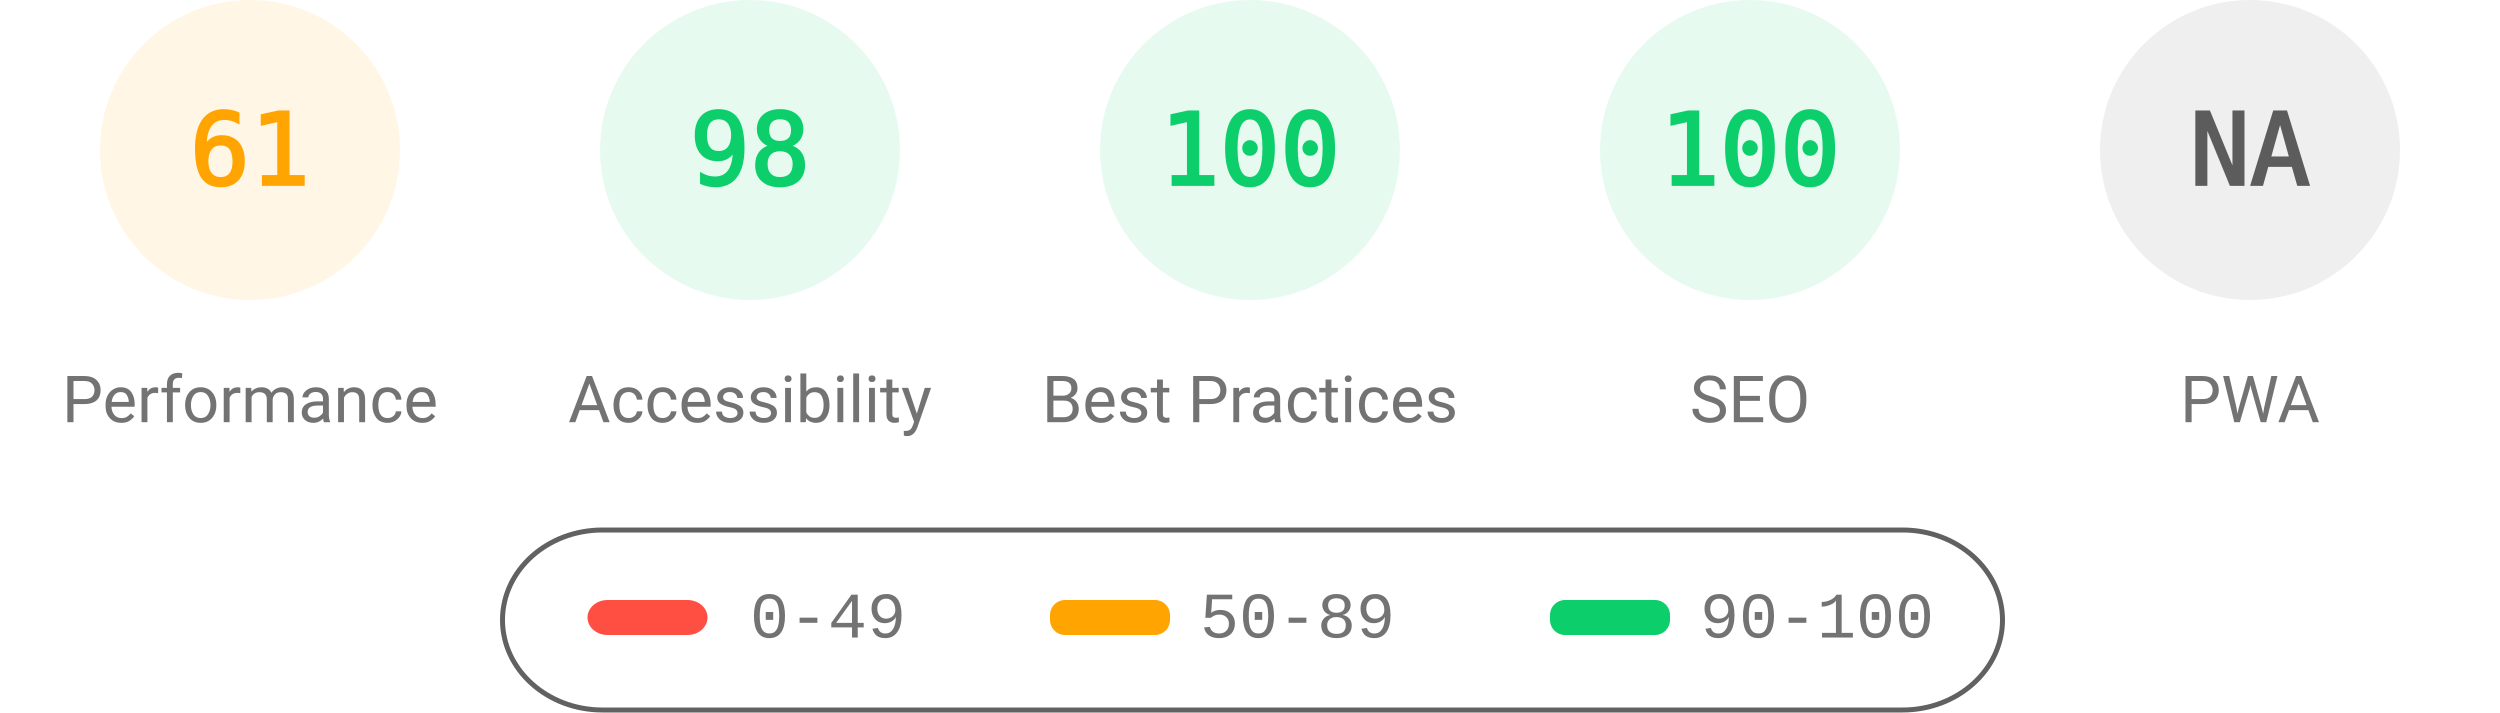
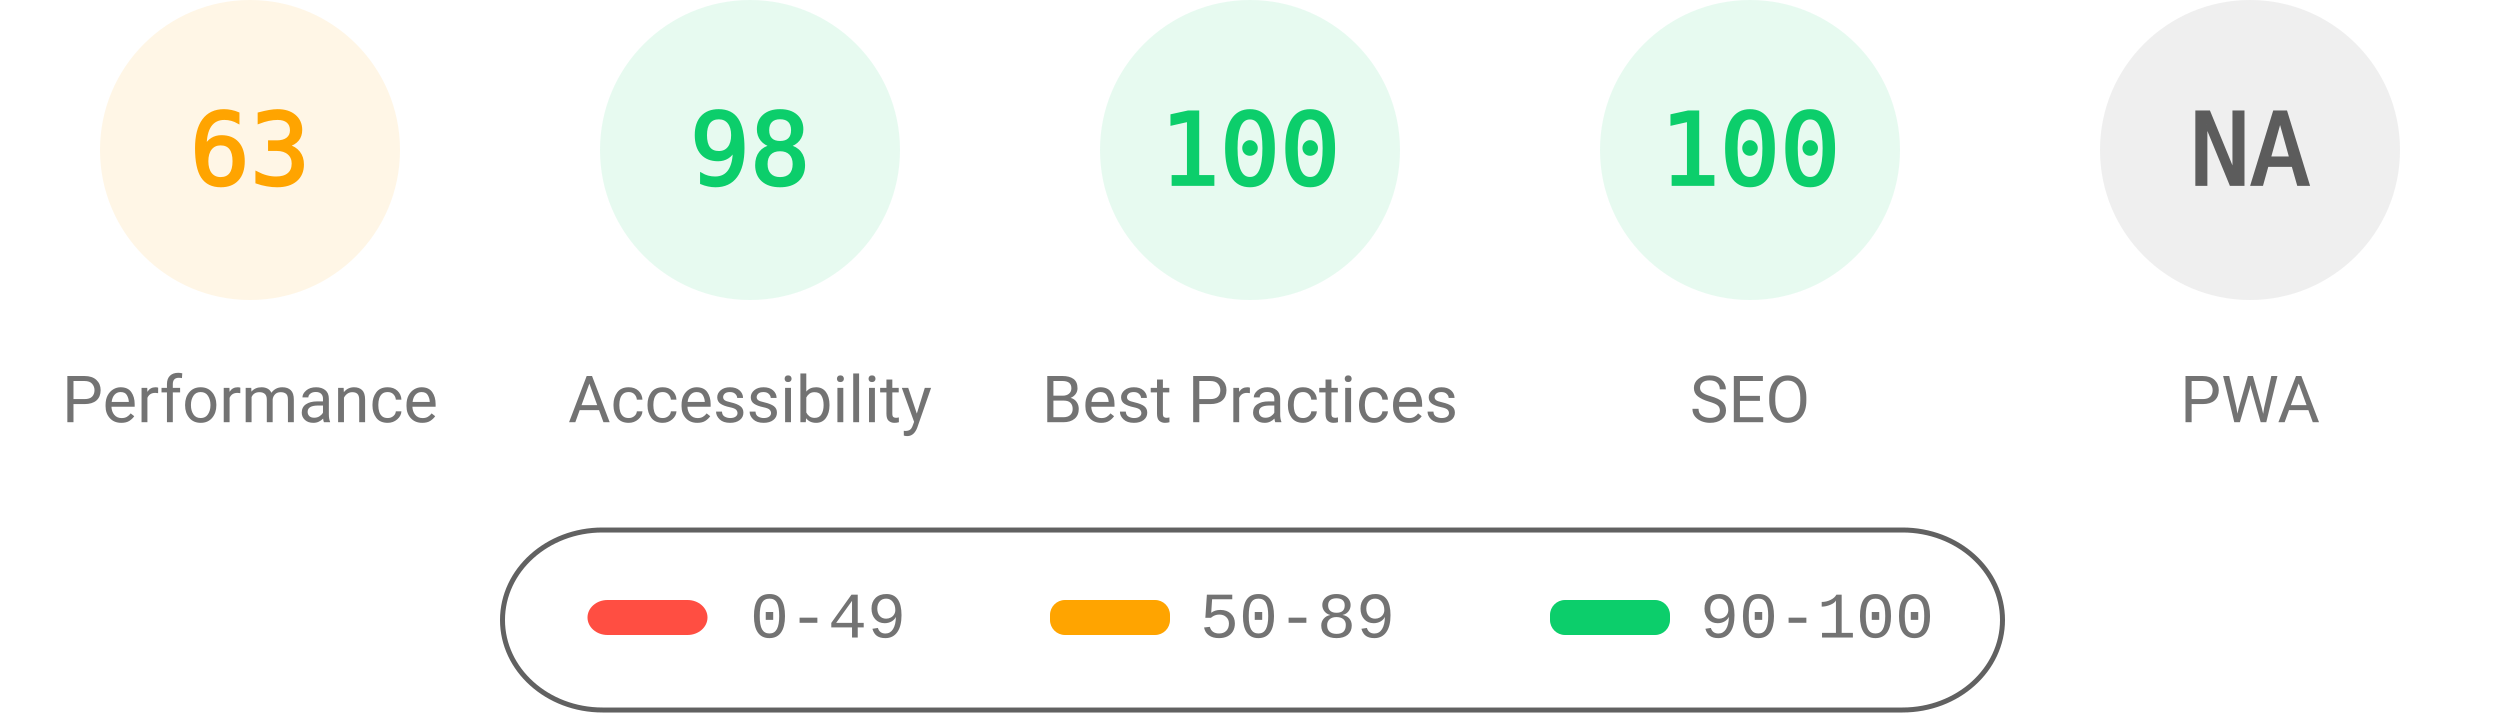
<svg xmlns="http://www.w3.org/2000/svg" fill="none" width="1000" height="285">
  <style>.gauge-base{opacity:.1}.gauge-arc{fill:none;animation-delay:250ms;stroke-linecap:round;transform:rotate(-90deg);transform-origin:100px 60px;animation:load-gauge 1s ease forwards}.guage-text{font-size:40px;font-family:monospace;text-align:center}.guage-red{color:#ff4e42;fill:#ff4e42;stroke:#ff4e42}.guage-orange{color:#ffa400;fill:#ffa400;stroke:#ffa400}.guage-green{color:#0cce6b;fill:#0cce6b;stroke:#0cce6b}.guage-undefined{color:#5c5c5c;fill:#5c5c5c;stroke:#5c5c5c}.guage-title{color:#737373;fill:#737373;stroke:none;font-size:26px;line-height:26px;font-family:Roboto,Halvetica,Arial,sans-serif}@keyframes load-gauge{from{stroke-dasharray:0 352.858}}</style>
  <svg class="guage-div guage-perf guage-orange" viewBox="0 0 200 200" width="200" height="200">
    <circle class="gauge-base" r="56" cx="100" cy="60" stroke-width="8" />
-     <circle class="gauge-arc guage-arc-1" r="56" cx="100" cy="60" stroke-width="8" style="stroke-dasharray:214.633,351.858" />
-     <text class="guage-text" x="100" y="60" alignment-baseline="central" dominant-baseline="central" text-anchor="middle">61</text>
+     <circle class="gauge-arc guage-arc-1" r="56" cx="100" cy="60" stroke-width="8" style="stroke-dasharray:221.671,351.858" />
+     <text class="guage-text" x="100" y="60" alignment-baseline="central" dominant-baseline="central" text-anchor="middle">63</text>
    <text class="guage-title" x="100" y="160" alignment-baseline="central" dominant-baseline="central" text-anchor="middle">Performance</text>
  </svg>
  <svg class="guage-div guage-acc guage-green" viewBox="0 0 200 200" width="200" height="200" x="200">
    <circle class="gauge-base" r="56" cx="100" cy="60" stroke-width="8" />
    <circle class="gauge-arc guage-arc-2" r="56" cx="100" cy="60" stroke-width="8" style="stroke-dasharray:344.821,351.858" />
    <text class="guage-text" x="100" y="60" alignment-baseline="central" dominant-baseline="central" text-anchor="middle">98</text>
    <text class="guage-title" x="100" y="160" alignment-baseline="central" dominant-baseline="central" text-anchor="middle">Accessibility</text>
  </svg>
  <svg class="guage-div guage-best guage-green" viewBox="0 0 200 200" width="200" height="200" x="400">
    <circle class="gauge-base" r="56" cx="100" cy="60" stroke-width="8" />
    <circle class="gauge-arc guage-arc-3" r="56" cx="100" cy="60" stroke-width="8" style="stroke-dasharray:351.858,351.858" />
    <text class="guage-text" x="100" y="60" alignment-baseline="central" dominant-baseline="central" text-anchor="middle">100</text>
    <text class="guage-title" x="100" y="160" alignment-baseline="central" dominant-baseline="central" text-anchor="middle">Best Practices</text>
  </svg>
  <svg class="guage-div guage-seo guage-green" viewBox="0 0 200 200" width="200" height="200" x="600">
    <circle class="gauge-base" r="56" cx="100" cy="60" stroke-width="8" />
    <circle class="gauge-arc guage-arc-4" r="56" cx="100" cy="60" stroke-width="8" style="stroke-dasharray:351.858,351.858" />
    <text class="guage-text" x="100" y="60" alignment-baseline="central" dominant-baseline="central" text-anchor="middle">100</text>
    <text class="guage-title" x="100" y="160" alignment-baseline="central" dominant-baseline="central" text-anchor="middle">SEO</text>
  </svg>
  <svg class="guage-div guage-pwa guage-undefined" viewBox="0 0 200 200" width="200" height="200" x="800">
    <circle class="gauge-base" r="56" cx="100" cy="60" stroke-width="8" />
    <circle class="gauge-arc guage-arc-4" r="56" cx="100" cy="60" stroke-width="8" style="stroke-dasharray:351.858,351.858" />
    <text class="guage-text" x="100" y="60" alignment-baseline="central" dominant-baseline="central" text-anchor="middle">NA</text>
    <text class="guage-title" x="100" y="160" alignment-baseline="central" dominant-baseline="central" text-anchor="middle">PWA</text>
  </svg>
  <svg width="604" height="76" x="200" y="210">
    <path fill="none" id="canvas_background" d="M-1-1h604v80H-1z" />
    <rect fill-opacity="0" stroke="#616161" stroke-width="2" rx="40" id="svg_2" height="72" width="600" y="2" x="1" fill="#000" />
    <rect stroke="#000" rx="8" id="svg_3" height="14" width="48" y="30" x="35" stroke-opacity="null" stroke-width="0" fill="#ff4e42" />
    <rect stroke="#000" rx="6" id="svg_4" height="14" width="48" y="30" x="220" stroke-opacity="null" stroke-width="0" fill="#ffa400" />
    <rect stroke="#000" rx="6" id="svg_5" height="14" width="48" y="30" x="420" stroke-opacity="null" stroke-width="0" fill="#0cce6b" />
    <text xml:space="preserve" text-anchor="start" font-family="'Courier New', Courier, monospace" font-size="26" id="svg_6" y="45" x="100" stroke-opacity="null" stroke-width="0" stroke="#000" fill="#737373">0-49</text>
    <text xml:space="preserve" text-anchor="start" font-family="'Courier New', Courier, monospace" font-size="26" id="svg_7" y="45" x="280" stroke-opacity="null" stroke-width="0" stroke="#000" fill="#737373">50-89</text>
    <text xml:space="preserve" text-anchor="start" font-family="'Courier New', Courier, monospace" font-size="26" id="svg_8" y="45" x="480" stroke-opacity="null" stroke-width="0" stroke="#000" fill="#737373">90-100</text>
  </svg>
</svg>
